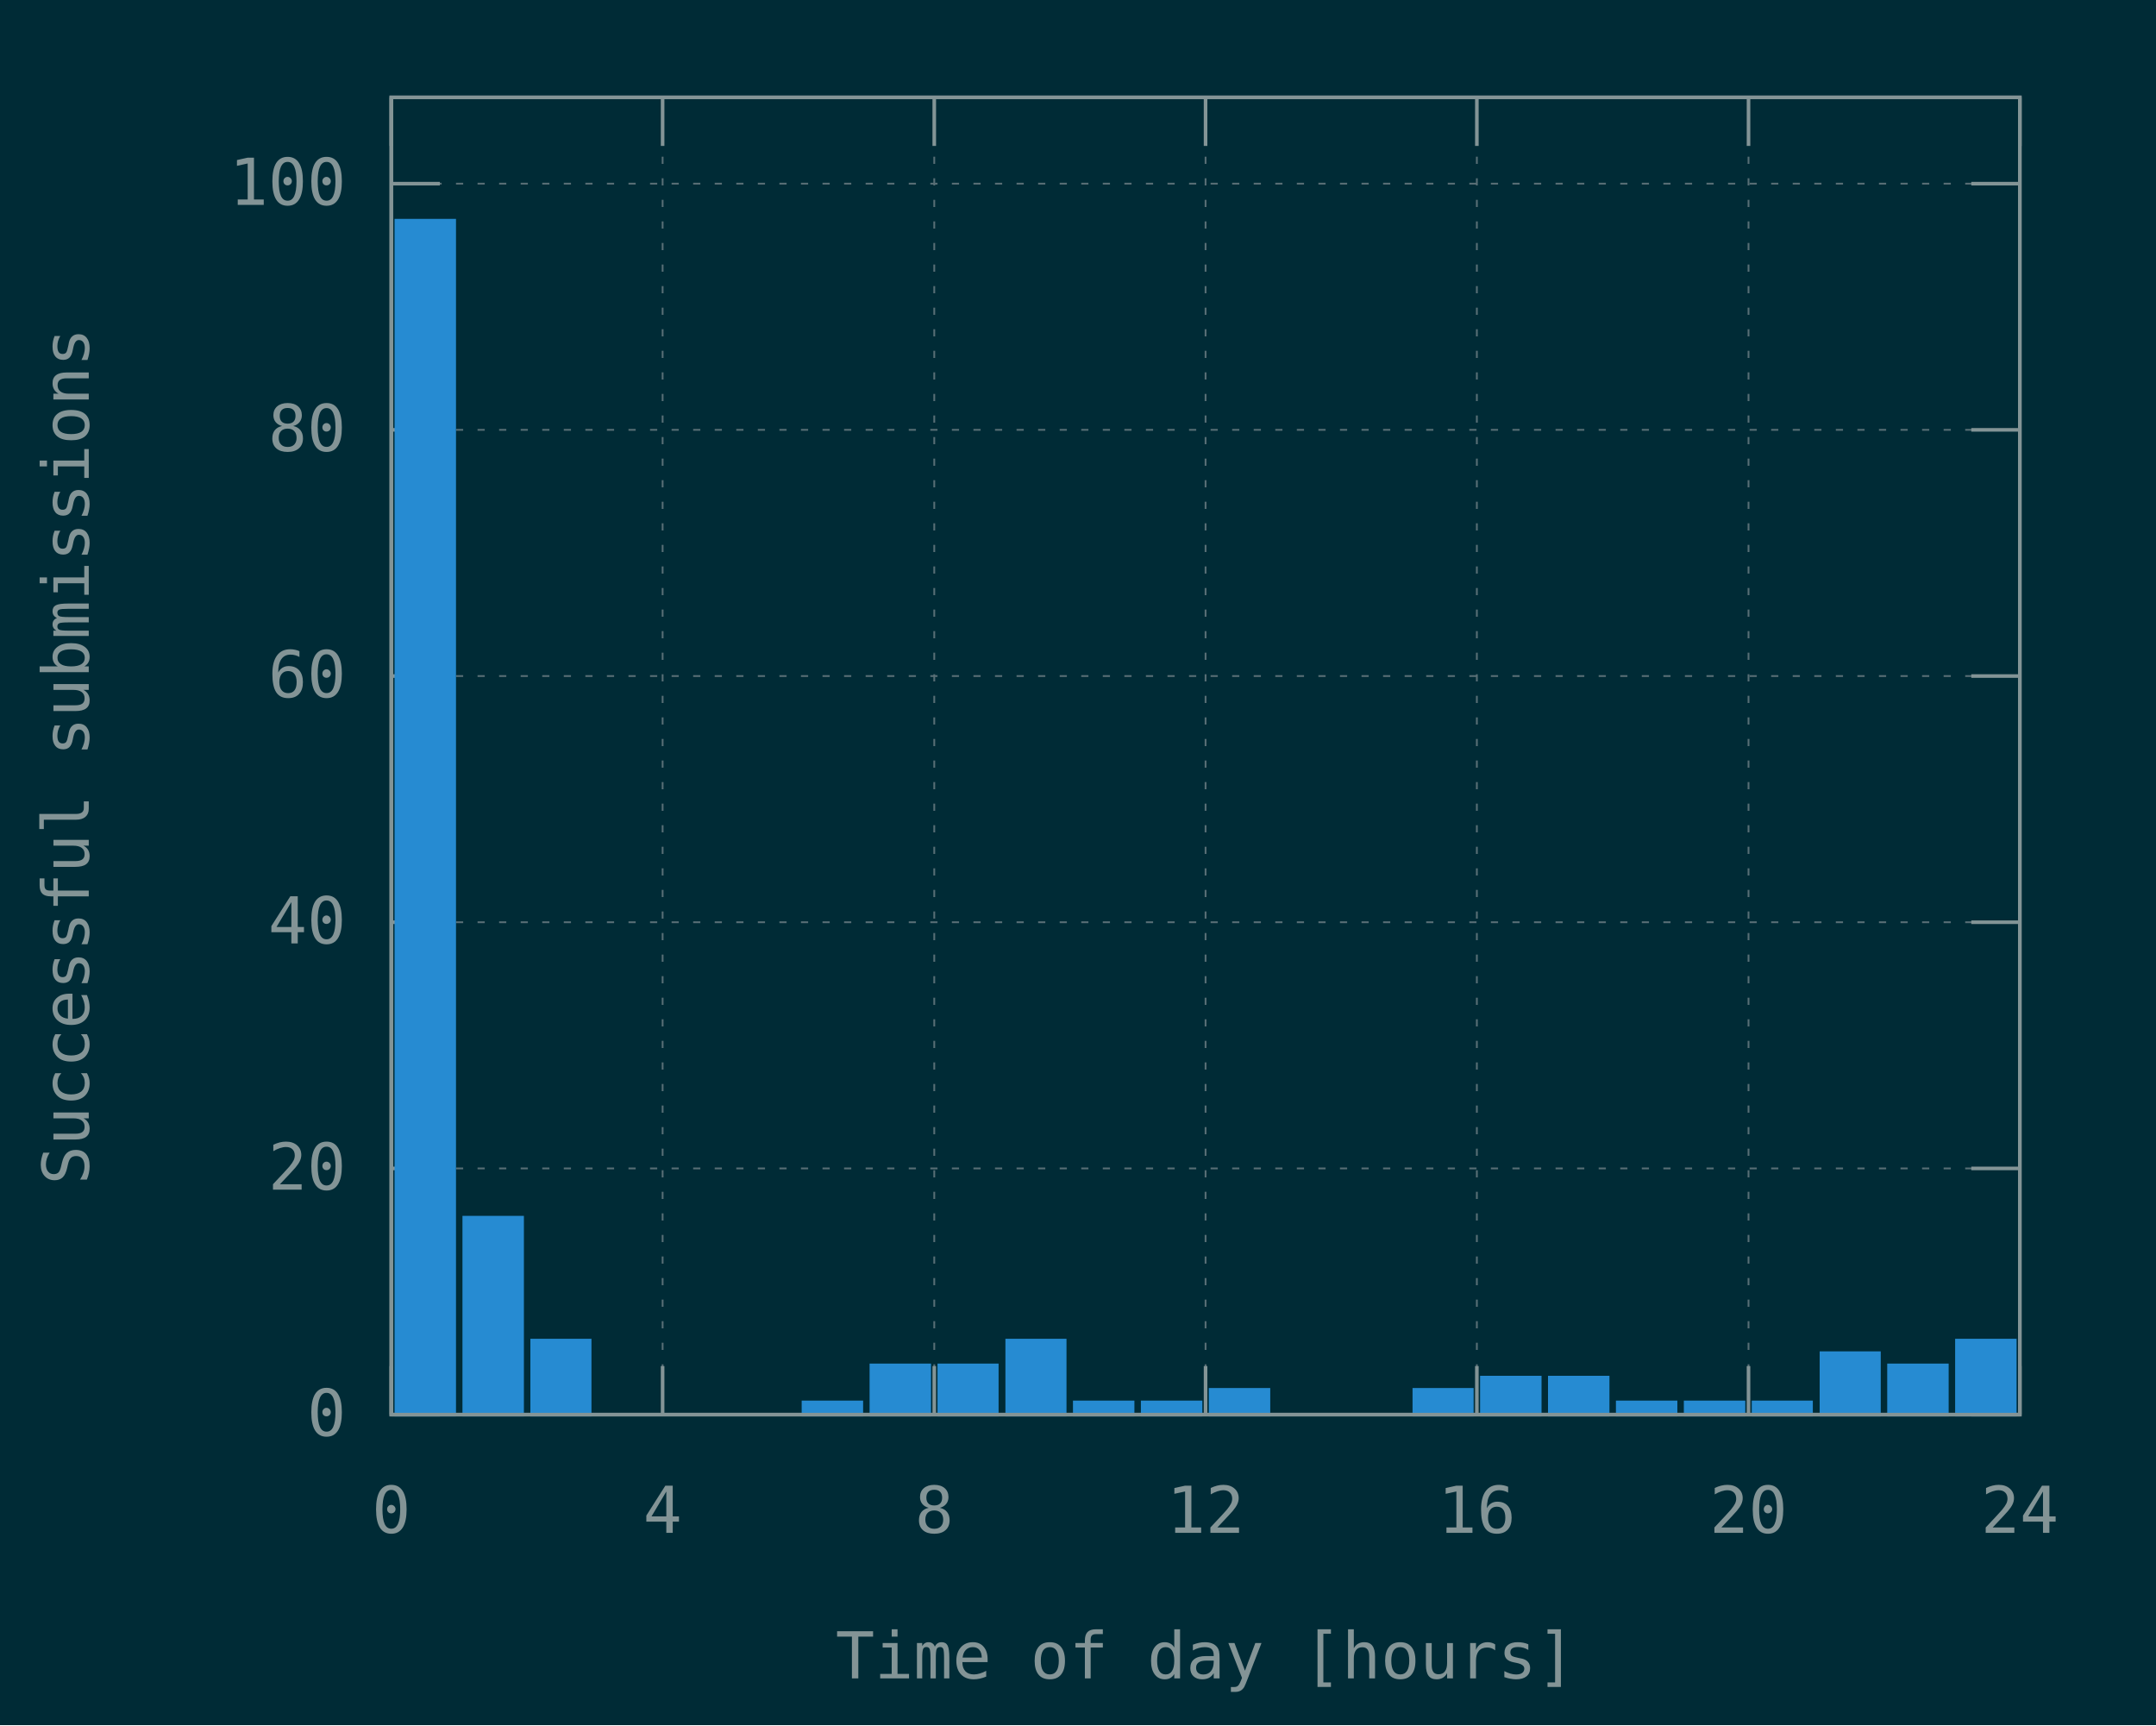
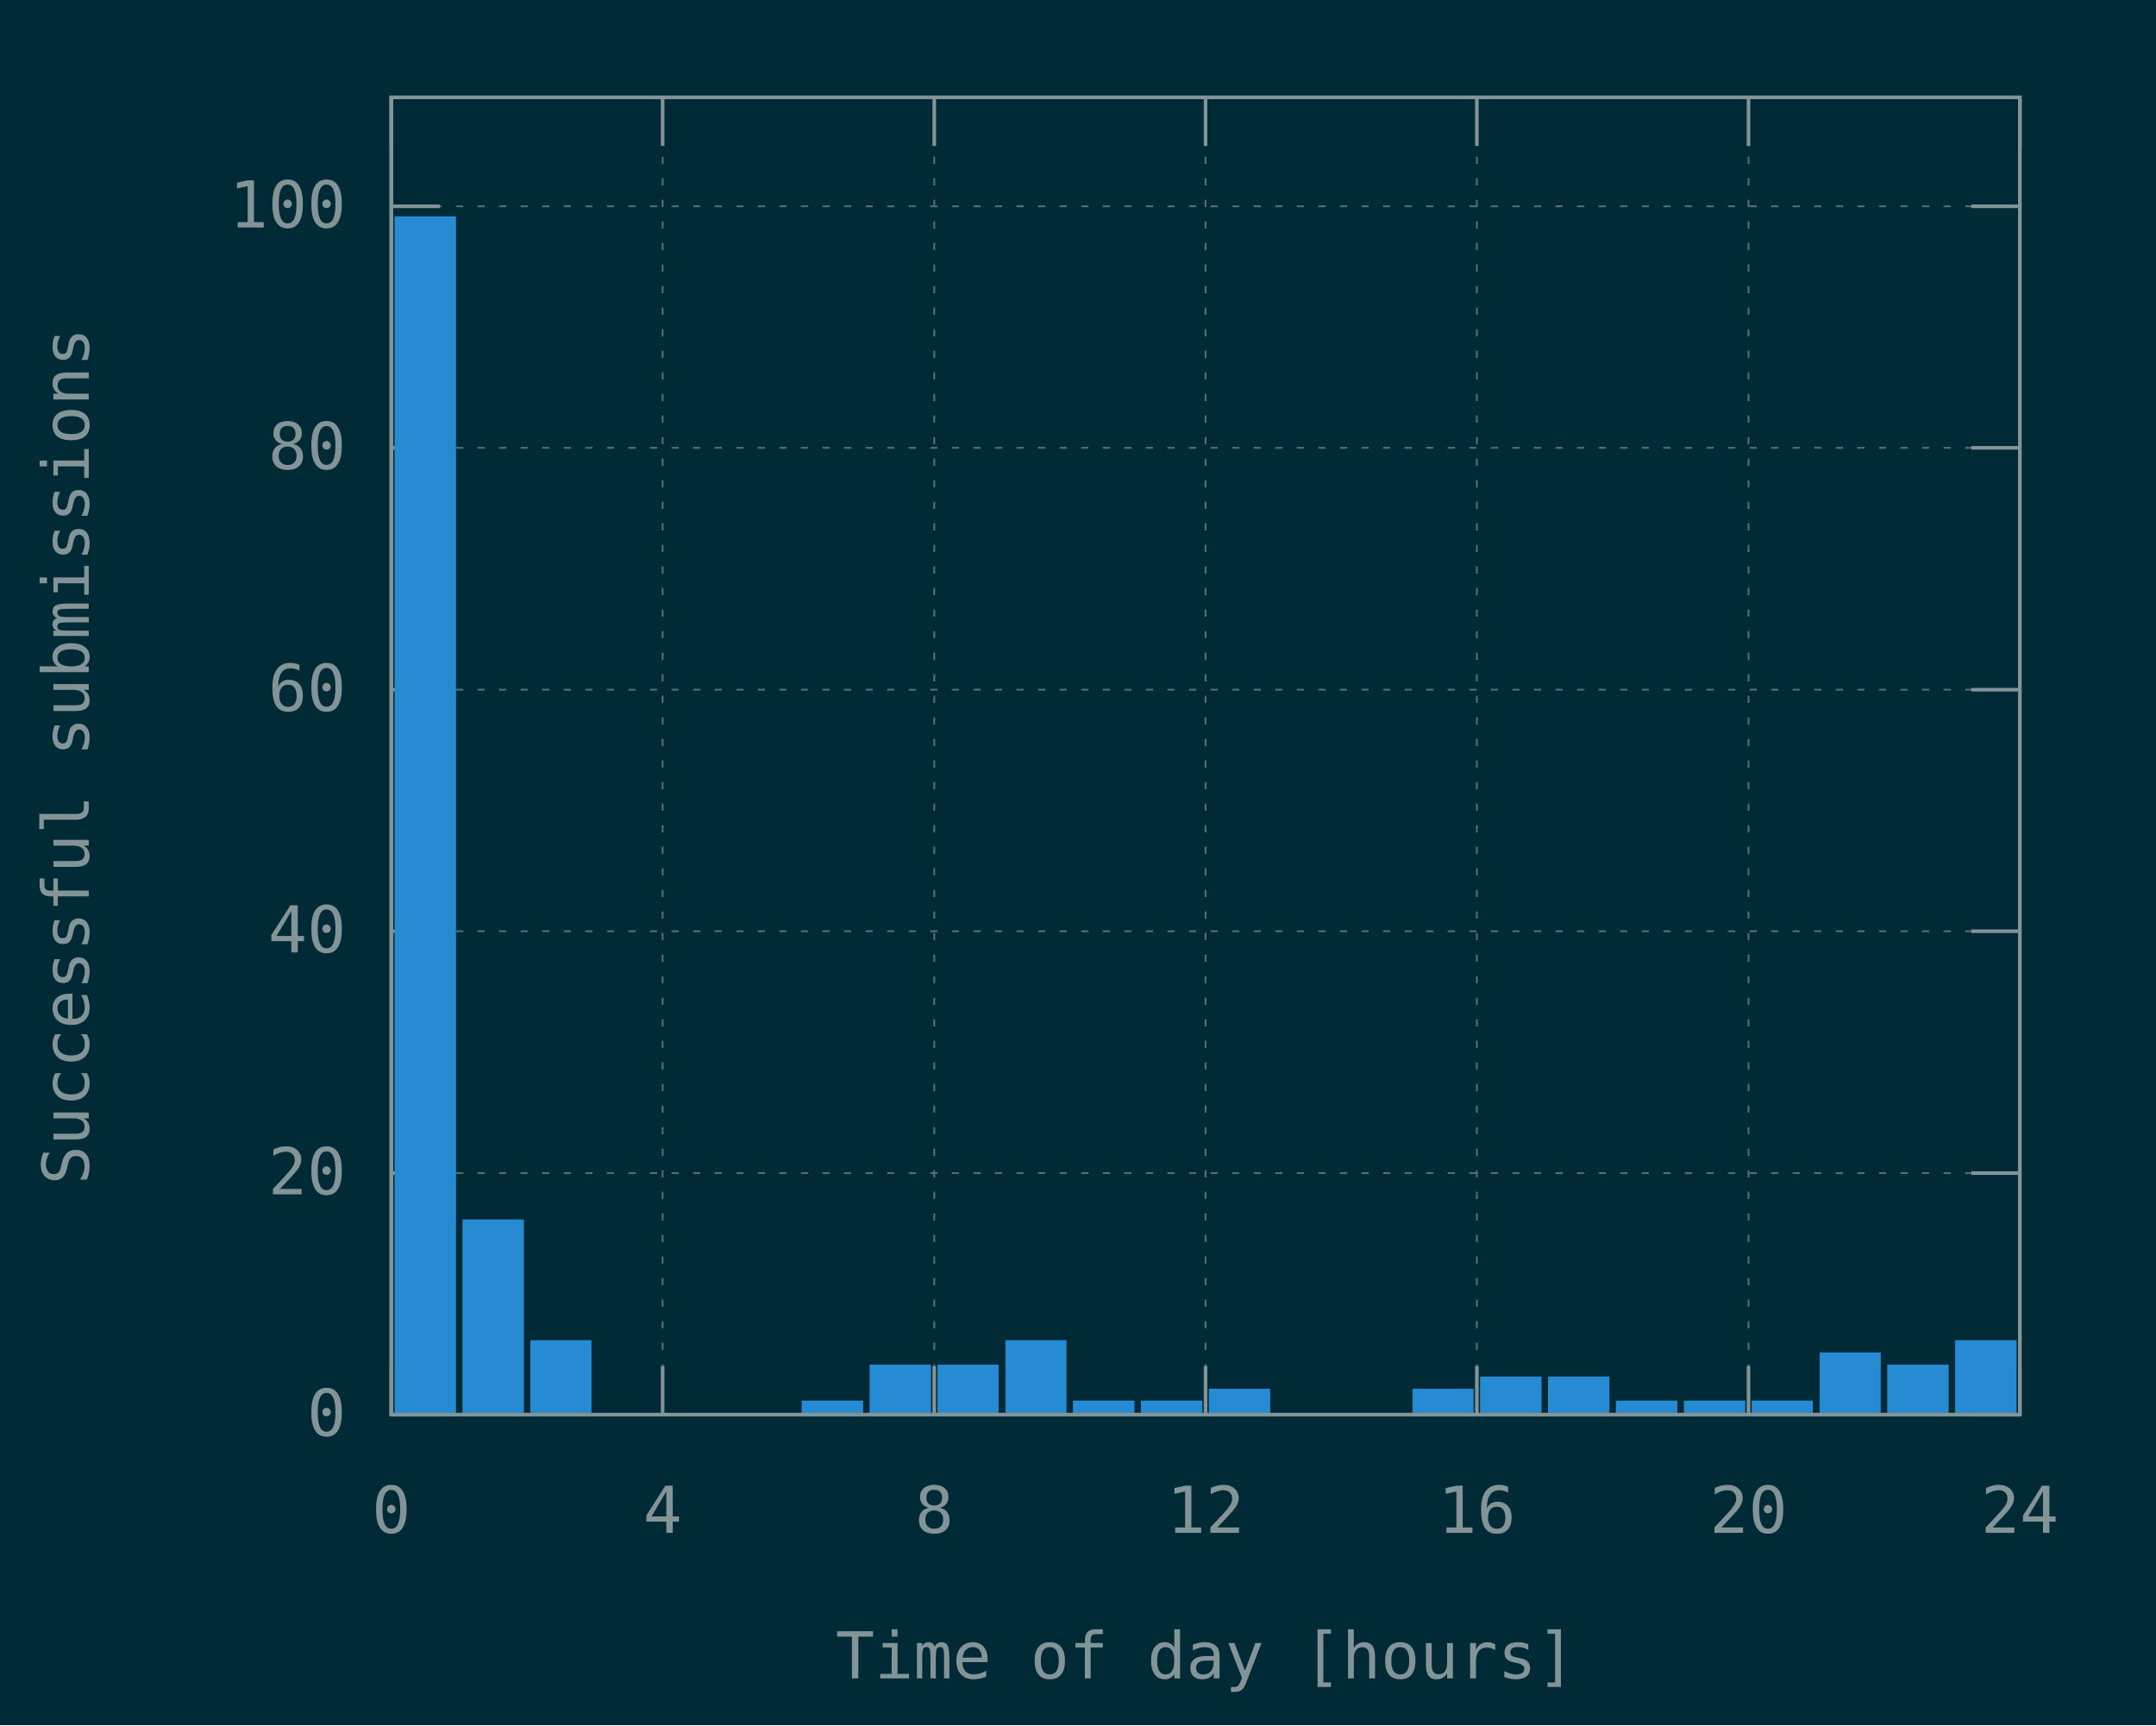
<svg xmlns="http://www.w3.org/2000/svg" xmlns:xlink="http://www.w3.org/1999/xlink" width="600" height="480" viewBox="0 0 600 480">
  <g id="gnuplot_canvas">
    <rect x="0" y="0" width="600" height="480" fill="#002b36" />
    <defs>
      <circle id="gpDot" r="0.5" stroke-width="0.5" />
      <path id="gpPt0" stroke-width="0.148" stroke="currentColor" d="M-1,0 h2 M0,-1 v2" />
      <path id="gpPt1" stroke-width="0.148" stroke="currentColor" d="M-1,-1 L1,1 M1,-1 L-1,1" />
      <path id="gpPt2" stroke-width="0.148" stroke="currentColor" d="M-1,0 L1,0 M0,-1 L0,1 M-1,-1 L1,1 M-1,1 L1,-1" />
      <rect id="gpPt3" stroke-width="0.148" stroke="currentColor" x="-1" y="-1" width="2" height="2" />
      <rect id="gpPt4" stroke-width="0.148" stroke="currentColor" fill="currentColor" x="-1" y="-1" width="2" height="2" />
      <circle id="gpPt5" stroke-width="0.148" stroke="currentColor" cx="0" cy="0" r="1" />
      <use xlink:href="#gpPt5" id="gpPt6" fill="currentColor" stroke="none" />
      <path id="gpPt7" stroke-width="0.148" stroke="currentColor" d="M0,-1.33 L-1.33,0.67 L1.33,0.67 z" />
      <use xlink:href="#gpPt7" id="gpPt8" fill="currentColor" stroke="none" />
      <use xlink:href="#gpPt7" id="gpPt9" stroke="currentColor" transform="rotate(180)" />
      <use xlink:href="#gpPt9" id="gpPt10" fill="currentColor" stroke="none" />
      <use xlink:href="#gpPt3" id="gpPt11" stroke="currentColor" transform="rotate(45)" />
      <use xlink:href="#gpPt11" id="gpPt12" fill="currentColor" stroke="none" />
      <path id="gpPt13" stroke-width="0.148" stroke="currentColor" d="M0,1.330 L1.265,0.411 L0.782,-1.067 L-0.782,-1.076 L-1.265,0.411 z" />
      <use xlink:href="#gpPt13" id="gpPt14" fill="currentColor" stroke="none" />
      <filter id="textbox" filterUnits="objectBoundingBox" x="0" y="0" height="1" width="1">
        <feFlood flood-color="#002B36" flood-opacity="1" result="bgnd" />
        <feComposite in="SourceGraphic" in2="bgnd" operator="atop" />
      </filter>
      <filter id="greybox" filterUnits="objectBoundingBox" x="0" y="0" height="1" width="1">
        <feFlood flood-color="lightgrey" flood-opacity="1" result="grey" />
        <feComposite in="SourceGraphic" in2="grey" operator="atop" />
      </filter>
    </defs>
    <g fill="none" color="#002B36" stroke="currentColor" stroke-width="1.00" stroke-linecap="butt" stroke-linejoin="miter">
</g>
    <g fill="none" color="black" stroke="currentColor" stroke-width="1.00" stroke-linecap="butt" stroke-linejoin="miter">
</g>
    <g fill="none" color="black" stroke="rgb(131, 148, 150)" stroke-width="0.50" stroke-linecap="butt" stroke-linejoin="miter">
</g>
    <g fill="none" color="gray" stroke="currentColor" stroke-width="0.50" stroke-linecap="butt" stroke-linejoin="miter">
      <path stroke="rgb( 88, 110, 117)" stroke-dasharray="2,4" class="gridline" d="M108.9,393.6 L562.1,393.6  " />
    </g>
    <g fill="none" color="gray" stroke="rgb( 88, 110, 117)" stroke-width="1.00" stroke-linecap="butt" stroke-linejoin="miter">
</g>
    <g fill="none" color="black" stroke="currentColor" stroke-width="1.00" stroke-linecap="butt" stroke-linejoin="miter">
      <path stroke="rgb(131, 148, 150)" d="M108.9,393.6 L122.4,393.6 M562.1,393.6 L548.6,393.6  " />
      <g transform="translate(96.3,399.5)" stroke="none" fill="rgb(131,148,150)" font-family="Inconsolata" font-size="18.00" text-anchor="end">
        <text>
          <tspan font-family="Inconsolata"> 0</tspan>
        </text>
      </g>
    </g>
    <g fill="none" color="black" stroke="currentColor" stroke-width="1.00" stroke-linecap="butt" stroke-linejoin="miter">
</g>
    <g fill="none" color="black" stroke="rgb(131, 148, 150)" stroke-width="0.50" stroke-linecap="butt" stroke-linejoin="miter">
</g>
    <g fill="none" color="gray" stroke="currentColor" stroke-width="0.50" stroke-linecap="butt" stroke-linejoin="miter">
-       <path stroke="rgb( 88, 110, 117)" stroke-dasharray="2,4" class="gridline" d="M108.9,325.1 L562.1,325.1  " />
-     </g>
-     <g fill="none" color="gray" stroke="rgb( 88, 110, 117)" stroke-width="1.00" stroke-linecap="butt" stroke-linejoin="miter">
- </g>
-     <g fill="none" color="black" stroke="currentColor" stroke-width="1.00" stroke-linecap="butt" stroke-linejoin="miter">
-       <path stroke="rgb(131, 148, 150)" d="M108.9,325.1 L122.4,325.1 M562.1,325.1 L548.6,325.1  " />
-       <g transform="translate(96.3,331.0)" stroke="none" fill="rgb(131,148,150)" font-family="Inconsolata" font-size="18.00" text-anchor="end">
+       <path stroke="rgb( 88, 110, 117)" stroke-dasharray="2,4" class="gridline" d="M108.9,326.4 L562.1,326.4  " />
+     </g>
+     <g fill="none" color="gray" stroke="rgb( 88, 110, 117)" stroke-width="1.00" stroke-linecap="butt" stroke-linejoin="miter">
+ </g>
+     <g fill="none" color="black" stroke="currentColor" stroke-width="1.00" stroke-linecap="butt" stroke-linejoin="miter">
+       <path stroke="rgb(131, 148, 150)" d="M108.9,326.4 L122.4,326.4 M562.1,326.4 L548.6,326.4  " />
+       <g transform="translate(96.3,332.3)" stroke="none" fill="rgb(131,148,150)" font-family="Inconsolata" font-size="18.00" text-anchor="end">
        <text>
          <tspan font-family="Inconsolata"> 20</tspan>
        </text>
      </g>
    </g>
    <g fill="none" color="black" stroke="currentColor" stroke-width="1.00" stroke-linecap="butt" stroke-linejoin="miter">
</g>
    <g fill="none" color="black" stroke="rgb(131, 148, 150)" stroke-width="0.50" stroke-linecap="butt" stroke-linejoin="miter">
</g>
    <g fill="none" color="gray" stroke="currentColor" stroke-width="0.50" stroke-linecap="butt" stroke-linejoin="miter">
-       <path stroke="rgb( 88, 110, 117)" stroke-dasharray="2,4" class="gridline" d="M108.9,256.6 L562.1,256.6  " />
-     </g>
-     <g fill="none" color="gray" stroke="rgb( 88, 110, 117)" stroke-width="1.00" stroke-linecap="butt" stroke-linejoin="miter">
- </g>
-     <g fill="none" color="black" stroke="currentColor" stroke-width="1.00" stroke-linecap="butt" stroke-linejoin="miter">
-       <path stroke="rgb(131, 148, 150)" d="M108.9,256.6 L122.4,256.6 M562.1,256.6 L548.6,256.6  " />
-       <g transform="translate(96.3,262.5)" stroke="none" fill="rgb(131,148,150)" font-family="Inconsolata" font-size="18.00" text-anchor="end">
+       <path stroke="rgb( 88, 110, 117)" stroke-dasharray="2,4" class="gridline" d="M108.9,259.1 L562.1,259.1  " />
+     </g>
+     <g fill="none" color="gray" stroke="rgb( 88, 110, 117)" stroke-width="1.00" stroke-linecap="butt" stroke-linejoin="miter">
+ </g>
+     <g fill="none" color="black" stroke="currentColor" stroke-width="1.00" stroke-linecap="butt" stroke-linejoin="miter">
+       <path stroke="rgb(131, 148, 150)" d="M108.9,259.1 L122.4,259.1 M562.1,259.1 L548.6,259.1  " />
+       <g transform="translate(96.3,265.0)" stroke="none" fill="rgb(131,148,150)" font-family="Inconsolata" font-size="18.00" text-anchor="end">
        <text>
          <tspan font-family="Inconsolata"> 40</tspan>
        </text>
      </g>
    </g>
    <g fill="none" color="black" stroke="currentColor" stroke-width="1.00" stroke-linecap="butt" stroke-linejoin="miter">
</g>
    <g fill="none" color="black" stroke="rgb(131, 148, 150)" stroke-width="0.50" stroke-linecap="butt" stroke-linejoin="miter">
</g>
    <g fill="none" color="gray" stroke="currentColor" stroke-width="0.50" stroke-linecap="butt" stroke-linejoin="miter">
-       <path stroke="rgb( 88, 110, 117)" stroke-dasharray="2,4" class="gridline" d="M108.9,188.1 L562.1,188.1  " />
-     </g>
-     <g fill="none" color="gray" stroke="rgb( 88, 110, 117)" stroke-width="1.00" stroke-linecap="butt" stroke-linejoin="miter">
- </g>
-     <g fill="none" color="black" stroke="currentColor" stroke-width="1.00" stroke-linecap="butt" stroke-linejoin="miter">
-       <path stroke="rgb(131, 148, 150)" d="M108.9,188.1 L122.4,188.1 M562.1,188.1 L548.6,188.1  " />
-       <g transform="translate(96.3,194.0)" stroke="none" fill="rgb(131,148,150)" font-family="Inconsolata" font-size="18.00" text-anchor="end">
+       <path stroke="rgb( 88, 110, 117)" stroke-dasharray="2,4" class="gridline" d="M108.9,191.9 L562.1,191.9  " />
+     </g>
+     <g fill="none" color="gray" stroke="rgb( 88, 110, 117)" stroke-width="1.00" stroke-linecap="butt" stroke-linejoin="miter">
+ </g>
+     <g fill="none" color="black" stroke="currentColor" stroke-width="1.00" stroke-linecap="butt" stroke-linejoin="miter">
+       <path stroke="rgb(131, 148, 150)" d="M108.9,191.9 L122.4,191.9 M562.1,191.9 L548.6,191.9  " />
+       <g transform="translate(96.3,197.8)" stroke="none" fill="rgb(131,148,150)" font-family="Inconsolata" font-size="18.00" text-anchor="end">
        <text>
          <tspan font-family="Inconsolata"> 60</tspan>
        </text>
      </g>
    </g>
    <g fill="none" color="black" stroke="currentColor" stroke-width="1.00" stroke-linecap="butt" stroke-linejoin="miter">
</g>
    <g fill="none" color="black" stroke="rgb(131, 148, 150)" stroke-width="0.50" stroke-linecap="butt" stroke-linejoin="miter">
</g>
    <g fill="none" color="gray" stroke="currentColor" stroke-width="0.50" stroke-linecap="butt" stroke-linejoin="miter">
-       <path stroke="rgb( 88, 110, 117)" stroke-dasharray="2,4" class="gridline" d="M108.9,119.6 L562.1,119.6  " />
-     </g>
-     <g fill="none" color="gray" stroke="rgb( 88, 110, 117)" stroke-width="1.00" stroke-linecap="butt" stroke-linejoin="miter">
- </g>
-     <g fill="none" color="black" stroke="currentColor" stroke-width="1.00" stroke-linecap="butt" stroke-linejoin="miter">
-       <path stroke="rgb(131, 148, 150)" d="M108.9,119.6 L122.4,119.6 M562.1,119.6 L548.6,119.6  " />
-       <g transform="translate(96.3,125.5)" stroke="none" fill="rgb(131,148,150)" font-family="Inconsolata" font-size="18.00" text-anchor="end">
+       <path stroke="rgb( 88, 110, 117)" stroke-dasharray="2,4" class="gridline" d="M108.9,124.6 L562.1,124.6  " />
+     </g>
+     <g fill="none" color="gray" stroke="rgb( 88, 110, 117)" stroke-width="1.00" stroke-linecap="butt" stroke-linejoin="miter">
+ </g>
+     <g fill="none" color="black" stroke="currentColor" stroke-width="1.00" stroke-linecap="butt" stroke-linejoin="miter">
+       <path stroke="rgb(131, 148, 150)" d="M108.9,124.6 L122.4,124.6 M562.1,124.6 L548.6,124.6  " />
+       <g transform="translate(96.3,130.5)" stroke="none" fill="rgb(131,148,150)" font-family="Inconsolata" font-size="18.00" text-anchor="end">
        <text>
          <tspan font-family="Inconsolata"> 80</tspan>
        </text>
      </g>
    </g>
    <g fill="none" color="black" stroke="currentColor" stroke-width="1.00" stroke-linecap="butt" stroke-linejoin="miter">
</g>
    <g fill="none" color="black" stroke="rgb(131, 148, 150)" stroke-width="0.50" stroke-linecap="butt" stroke-linejoin="miter">
</g>
    <g fill="none" color="gray" stroke="currentColor" stroke-width="0.50" stroke-linecap="butt" stroke-linejoin="miter">
-       <path stroke="rgb( 88, 110, 117)" stroke-dasharray="2,4" class="gridline" d="M108.9,51.1 L562.1,51.1  " />
-     </g>
-     <g fill="none" color="gray" stroke="rgb( 88, 110, 117)" stroke-width="1.00" stroke-linecap="butt" stroke-linejoin="miter">
- </g>
-     <g fill="none" color="black" stroke="currentColor" stroke-width="1.00" stroke-linecap="butt" stroke-linejoin="miter">
-       <path stroke="rgb(131, 148, 150)" d="M108.9,51.1 L122.4,51.1 M562.1,51.1 L548.6,51.1  " />
-       <g transform="translate(96.3,57.0)" stroke="none" fill="rgb(131,148,150)" font-family="Inconsolata" font-size="18.00" text-anchor="end">
+       <path stroke="rgb( 88, 110, 117)" stroke-dasharray="2,4" class="gridline" d="M108.9,57.4 L562.1,57.4  " />
+     </g>
+     <g fill="none" color="gray" stroke="rgb( 88, 110, 117)" stroke-width="1.00" stroke-linecap="butt" stroke-linejoin="miter">
+ </g>
+     <g fill="none" color="black" stroke="currentColor" stroke-width="1.00" stroke-linecap="butt" stroke-linejoin="miter">
+       <path stroke="rgb(131, 148, 150)" d="M108.9,57.4 L122.4,57.4 M562.1,57.4 L548.6,57.4  " />
+       <g transform="translate(96.3,63.3)" stroke="none" fill="rgb(131,148,150)" font-family="Inconsolata" font-size="18.00" text-anchor="end">
        <text>
          <tspan font-family="Inconsolata"> 100</tspan>
        </text>
      </g>
    </g>
    <g fill="none" color="black" stroke="currentColor" stroke-width="1.00" stroke-linecap="butt" stroke-linejoin="miter">
</g>
    <g fill="none" color="black" stroke="rgb(131, 148, 150)" stroke-width="0.50" stroke-linecap="butt" stroke-linejoin="miter">
</g>
    <g fill="none" color="gray" stroke="currentColor" stroke-width="0.50" stroke-linecap="butt" stroke-linejoin="miter">
      <path stroke="rgb( 88, 110, 117)" stroke-dasharray="2,4" class="gridline" d="M108.9,393.6 L108.9,27.1  " />
    </g>
    <g fill="none" color="gray" stroke="rgb( 88, 110, 117)" stroke-width="1.00" stroke-linecap="butt" stroke-linejoin="miter">
</g>
    <g fill="none" color="black" stroke="currentColor" stroke-width="1.00" stroke-linecap="butt" stroke-linejoin="miter">
      <path stroke="rgb(131, 148, 150)" d="M108.9,393.6 L108.9,380.1 M108.9,27.1 L108.9,40.6  " />
      <g transform="translate(108.9,426.5)" stroke="none" fill="rgb(131,148,150)" font-family="Inconsolata" font-size="18.00" text-anchor="middle">
        <text>
          <tspan font-family="Inconsolata"> 0</tspan>
        </text>
      </g>
    </g>
    <g fill="none" color="black" stroke="currentColor" stroke-width="1.00" stroke-linecap="butt" stroke-linejoin="miter">
</g>
    <g fill="none" color="black" stroke="rgb(131, 148, 150)" stroke-width="0.50" stroke-linecap="butt" stroke-linejoin="miter">
</g>
    <g fill="none" color="gray" stroke="currentColor" stroke-width="0.50" stroke-linecap="butt" stroke-linejoin="miter">
      <path stroke="rgb( 88, 110, 117)" stroke-dasharray="2,4" class="gridline" d="M184.4,393.6 L184.4,27.1  " />
    </g>
    <g fill="none" color="gray" stroke="rgb( 88, 110, 117)" stroke-width="1.00" stroke-linecap="butt" stroke-linejoin="miter">
</g>
    <g fill="none" color="black" stroke="currentColor" stroke-width="1.00" stroke-linecap="butt" stroke-linejoin="miter">
      <path stroke="rgb(131, 148, 150)" d="M184.4,393.6 L184.4,380.1 M184.4,27.1 L184.4,40.6  " />
      <g transform="translate(184.4,426.5)" stroke="none" fill="rgb(131,148,150)" font-family="Inconsolata" font-size="18.00" text-anchor="middle">
        <text>
          <tspan font-family="Inconsolata"> 4</tspan>
        </text>
      </g>
    </g>
    <g fill="none" color="black" stroke="currentColor" stroke-width="1.00" stroke-linecap="butt" stroke-linejoin="miter">
</g>
    <g fill="none" color="black" stroke="rgb(131, 148, 150)" stroke-width="0.50" stroke-linecap="butt" stroke-linejoin="miter">
</g>
    <g fill="none" color="gray" stroke="currentColor" stroke-width="0.50" stroke-linecap="butt" stroke-linejoin="miter">
      <path stroke="rgb( 88, 110, 117)" stroke-dasharray="2,4" class="gridline" d="M260.0,393.6 L260.0,27.1  " />
    </g>
    <g fill="none" color="gray" stroke="rgb( 88, 110, 117)" stroke-width="1.00" stroke-linecap="butt" stroke-linejoin="miter">
</g>
    <g fill="none" color="black" stroke="currentColor" stroke-width="1.00" stroke-linecap="butt" stroke-linejoin="miter">
      <path stroke="rgb(131, 148, 150)" d="M260.0,393.6 L260.0,380.1 M260.0,27.1 L260.0,40.6  " />
      <g transform="translate(260.0,426.5)" stroke="none" fill="rgb(131,148,150)" font-family="Inconsolata" font-size="18.00" text-anchor="middle">
        <text>
          <tspan font-family="Inconsolata"> 8</tspan>
        </text>
      </g>
    </g>
    <g fill="none" color="black" stroke="currentColor" stroke-width="1.00" stroke-linecap="butt" stroke-linejoin="miter">
</g>
    <g fill="none" color="black" stroke="rgb(131, 148, 150)" stroke-width="0.50" stroke-linecap="butt" stroke-linejoin="miter">
</g>
    <g fill="none" color="gray" stroke="currentColor" stroke-width="0.50" stroke-linecap="butt" stroke-linejoin="miter">
      <path stroke="rgb( 88, 110, 117)" stroke-dasharray="2,4" class="gridline" d="M335.5,393.6 L335.5,27.1  " />
    </g>
    <g fill="none" color="gray" stroke="rgb( 88, 110, 117)" stroke-width="1.00" stroke-linecap="butt" stroke-linejoin="miter">
</g>
    <g fill="none" color="black" stroke="currentColor" stroke-width="1.00" stroke-linecap="butt" stroke-linejoin="miter">
      <path stroke="rgb(131, 148, 150)" d="M335.5,393.6 L335.5,380.1 M335.5,27.1 L335.5,40.6  " />
      <g transform="translate(335.5,426.5)" stroke="none" fill="rgb(131,148,150)" font-family="Inconsolata" font-size="18.00" text-anchor="middle">
        <text>
          <tspan font-family="Inconsolata"> 12</tspan>
        </text>
      </g>
    </g>
    <g fill="none" color="black" stroke="currentColor" stroke-width="1.00" stroke-linecap="butt" stroke-linejoin="miter">
</g>
    <g fill="none" color="black" stroke="rgb(131, 148, 150)" stroke-width="0.50" stroke-linecap="butt" stroke-linejoin="miter">
</g>
    <g fill="none" color="gray" stroke="currentColor" stroke-width="0.50" stroke-linecap="butt" stroke-linejoin="miter">
      <path stroke="rgb( 88, 110, 117)" stroke-dasharray="2,4" class="gridline" d="M411.0,393.6 L411.0,27.1  " />
    </g>
    <g fill="none" color="gray" stroke="rgb( 88, 110, 117)" stroke-width="1.00" stroke-linecap="butt" stroke-linejoin="miter">
</g>
    <g fill="none" color="black" stroke="currentColor" stroke-width="1.00" stroke-linecap="butt" stroke-linejoin="miter">
      <path stroke="rgb(131, 148, 150)" d="M411.0,393.6 L411.0,380.1 M411.0,27.1 L411.0,40.6  " />
      <g transform="translate(411.0,426.5)" stroke="none" fill="rgb(131,148,150)" font-family="Inconsolata" font-size="18.00" text-anchor="middle">
        <text>
          <tspan font-family="Inconsolata"> 16</tspan>
        </text>
      </g>
    </g>
    <g fill="none" color="black" stroke="currentColor" stroke-width="1.00" stroke-linecap="butt" stroke-linejoin="miter">
</g>
    <g fill="none" color="black" stroke="rgb(131, 148, 150)" stroke-width="0.50" stroke-linecap="butt" stroke-linejoin="miter">
</g>
    <g fill="none" color="gray" stroke="currentColor" stroke-width="0.50" stroke-linecap="butt" stroke-linejoin="miter">
      <path stroke="rgb( 88, 110, 117)" stroke-dasharray="2,4" class="gridline" d="M486.6,393.6 L486.6,40.6 L486.6,27.1  " />
    </g>
    <g fill="none" color="gray" stroke="rgb( 88, 110, 117)" stroke-width="1.00" stroke-linecap="butt" stroke-linejoin="miter">
</g>
    <g fill="none" color="black" stroke="currentColor" stroke-width="1.00" stroke-linecap="butt" stroke-linejoin="miter">
      <path stroke="rgb(131, 148, 150)" d="M486.6,393.6 L486.6,380.1 M486.6,27.1 L486.6,40.6  " />
      <g transform="translate(486.6,426.5)" stroke="none" fill="rgb(131,148,150)" font-family="Inconsolata" font-size="18.00" text-anchor="middle">
        <text>
          <tspan font-family="Inconsolata"> 20</tspan>
        </text>
      </g>
    </g>
    <g fill="none" color="black" stroke="currentColor" stroke-width="1.00" stroke-linecap="butt" stroke-linejoin="miter">
</g>
    <g fill="none" color="black" stroke="rgb(131, 148, 150)" stroke-width="0.50" stroke-linecap="butt" stroke-linejoin="miter">
</g>
    <g fill="none" color="gray" stroke="currentColor" stroke-width="0.50" stroke-linecap="butt" stroke-linejoin="miter">
      <path stroke="rgb( 88, 110, 117)" stroke-dasharray="2,4" class="gridline" d="M562.1,393.6 L562.1,27.1  " />
    </g>
    <g fill="none" color="gray" stroke="rgb( 88, 110, 117)" stroke-width="1.00" stroke-linecap="butt" stroke-linejoin="miter">
</g>
    <g fill="none" color="black" stroke="currentColor" stroke-width="1.00" stroke-linecap="butt" stroke-linejoin="miter">
      <path stroke="rgb(131, 148, 150)" d="M562.1,393.6 L562.1,380.1 M562.1,27.1 L562.1,40.6  " />
      <g transform="translate(562.1,426.5)" stroke="none" fill="rgb(131,148,150)" font-family="Inconsolata" font-size="18.00" text-anchor="middle">
        <text>
          <tspan font-family="Inconsolata"> 24</tspan>
        </text>
      </g>
    </g>
    <g fill="none" color="black" stroke="currentColor" stroke-width="1.00" stroke-linecap="butt" stroke-linejoin="miter">
</g>
    <g fill="none" color="black" stroke="currentColor" stroke-width="1.00" stroke-linecap="butt" stroke-linejoin="miter">
      <path stroke="rgb(131, 148, 150)" d="M108.9,27.1 L108.9,393.6 L562.1,393.6 L562.1,27.1 L108.9,27.1 Z  " />
    </g>
    <g fill="none" color="black" stroke="currentColor" stroke-width="1.00" stroke-linecap="butt" stroke-linejoin="miter">
      <g transform="translate(24.7,210.4) rotate(270)" stroke="none" fill="rgb(131,148,150)" font-family="Inconsolata" font-size="18.00" text-anchor="middle">
        <text>
          <tspan font-family="Inconsolata">Successful submissions</tspan>
        </text>
      </g>
    </g>
    <g fill="none" color="black" stroke="currentColor" stroke-width="1.00" stroke-linecap="butt" stroke-linejoin="miter">
      <g transform="translate(335.5,467.0)" stroke="none" fill="rgb(131,148,150)" font-family="Inconsolata" font-size="18.00" text-anchor="middle">
        <text>
          <tspan font-family="Inconsolata">Time of day [hours]</tspan>
        </text>
      </g>
    </g>
    <g fill="none" color="black" stroke="currentColor" stroke-width="1.00" stroke-linecap="butt" stroke-linejoin="miter">
</g>
    <g id="gnuplot_plot_1">
      <g fill="none" color="black" stroke="currentColor" stroke-width="1.00" stroke-linecap="butt" stroke-linejoin="miter">
        <g stroke="none" shape-rendering="crispEdges">
-           <polygon fill="rgb( 38, 139, 210)" points="110.3,393.6 126.5,393.6 126.5,61.3 110.3,61.3 " />
-         </g>
-         <path stroke="rgb( 38, 139, 210)" d="M110.3,393.6 L110.3,61.4 L126.4,61.4 L126.4,393.6 L110.3,393.6 Z  " />
-         <g stroke="none" shape-rendering="crispEdges">
-           <polygon fill="rgb( 38, 139, 210)" points="129.2,393.6 145.4,393.6 145.4,338.7 129.2,338.7 " />
-         </g>
-         <path stroke="rgb( 38, 139, 210)" d="M129.2,393.6 L129.2,338.8 L145.3,338.8 L145.3,393.6 L129.2,393.6 Z  " />
-         <g stroke="none" shape-rendering="crispEdges">
-           <polygon fill="rgb( 38, 139, 210)" points="148.1,393.6 164.2,393.6 164.2,372.9 148.1,372.9 " />
-         </g>
-         <path stroke="rgb( 38, 139, 210)" d="M148.1,393.6 L148.1,373.0 L164.1,373.0 L164.1,393.6 L148.1,393.6 Z  " />
+           <polygon fill="rgb( 38, 139, 210)" points="110.3,393.6 126.5,393.6 126.5,60.6 110.3,60.6 " />
+         </g>
+         <path stroke="rgb( 38, 139, 210)" d="M110.3,393.6 L110.3,60.7 L126.4,60.7 L126.4,393.6 L110.3,393.6 Z  " />
+         <g stroke="none" shape-rendering="crispEdges">
+           <polygon fill="rgb( 38, 139, 210)" points="129.2,393.6 145.4,393.6 145.4,339.7 129.2,339.7 " />
+         </g>
+         <path stroke="rgb( 38, 139, 210)" d="M129.2,393.6 L129.2,339.8 L145.3,339.8 L145.3,393.6 L129.2,393.6 Z  " />
+         <g stroke="none" shape-rendering="crispEdges">
+           <polygon fill="rgb( 38, 139, 210)" points="148.1,393.6 164.2,393.6 164.2,373.3 148.1,373.3 " />
+         </g>
+         <path stroke="rgb( 38, 139, 210)" d="M148.1,393.6 L148.1,373.4 L164.1,373.4 L164.1,393.6 L148.1,393.6 Z  " />
        <g stroke="none" shape-rendering="crispEdges">
          <polygon fill="rgb( 38, 139, 210)" points="223.6,393.6 239.8,393.6 239.8,390.1 223.6,390.1 " />
        </g>
        <path stroke="rgb( 38, 139, 210)" d="M223.6,393.6 L223.6,390.2 L239.7,390.2 L239.7,393.6 L223.6,393.6 Z  " />
        <g stroke="none" shape-rendering="crispEdges">
-           <polygon fill="rgb( 38, 139, 210)" points="242.5,393.6 258.7,393.6 258.7,379.8 242.5,379.8 " />
-         </g>
-         <path stroke="rgb( 38, 139, 210)" d="M242.5,393.6 L242.5,379.9 L258.6,379.9 L258.6,393.6 L242.5,393.6 Z  " />
-         <g stroke="none" shape-rendering="crispEdges">
-           <polygon fill="rgb( 38, 139, 210)" points="261.4,393.6 277.5,393.6 277.5,379.8 261.4,379.8 " />
-         </g>
-         <path stroke="rgb( 38, 139, 210)" d="M261.4,393.6 L261.4,379.9 L277.4,379.9 L277.4,393.6 L261.4,393.6 Z  " />
-         <g stroke="none" shape-rendering="crispEdges">
-           <polygon fill="rgb( 38, 139, 210)" points="280.3,393.6 296.4,393.6 296.4,372.9 280.3,372.9 " />
-         </g>
-         <path stroke="rgb( 38, 139, 210)" d="M280.3,393.6 L280.3,373.0 L296.3,373.0 L296.3,393.6 L280.3,393.6 Z  " />
+           <polygon fill="rgb( 38, 139, 210)" points="242.5,393.6 258.7,393.6 258.7,380.1 242.5,380.1 " />
+         </g>
+         <path stroke="rgb( 38, 139, 210)" d="M242.5,393.6 L242.5,380.2 L258.6,380.2 L258.6,393.6 L242.5,393.6 Z  " />
+         <g stroke="none" shape-rendering="crispEdges">
+           <polygon fill="rgb( 38, 139, 210)" points="261.4,393.6 277.5,393.6 277.5,380.1 261.4,380.1 " />
+         </g>
+         <path stroke="rgb( 38, 139, 210)" d="M261.4,393.6 L261.4,380.2 L277.4,380.2 L277.4,393.6 L261.4,393.6 Z  " />
+         <g stroke="none" shape-rendering="crispEdges">
+           <polygon fill="rgb( 38, 139, 210)" points="280.3,393.6 296.4,393.6 296.4,373.3 280.3,373.3 " />
+         </g>
+         <path stroke="rgb( 38, 139, 210)" d="M280.3,393.6 L280.3,373.4 L296.3,373.4 L296.3,393.6 L280.3,393.6 Z  " />
        <g stroke="none" shape-rendering="crispEdges">
          <polygon fill="rgb( 38, 139, 210)" points="299.1,393.6 315.3,393.6 315.3,390.1 299.1,390.1 " />
        </g>
        <path stroke="rgb( 38, 139, 210)" d="M299.1,393.6 L299.1,390.2 L315.2,390.2 L315.2,393.6 L299.1,393.6 Z  " />
        <g stroke="none" shape-rendering="crispEdges">
          <polygon fill="rgb( 38, 139, 210)" points="318.0,393.6 334.2,393.6 334.2,390.1 318.0,390.1 " />
        </g>
        <path stroke="rgb( 38, 139, 210)" d="M318.0,393.6 L318.0,390.2 L334.1,390.2 L334.1,393.6 L318.0,393.6 Z  " />
        <g stroke="none" shape-rendering="crispEdges">
-           <polygon fill="rgb( 38, 139, 210)" points="336.9,393.6 353.1,393.6 353.1,386.6 336.9,386.6 " />
-         </g>
-         <path stroke="rgb( 38, 139, 210)" d="M336.9,393.6 L336.9,386.7 L353.0,386.7 L353.0,393.6 L336.9,393.6 Z  " />
-         <g stroke="none" shape-rendering="crispEdges">
-           <polygon fill="rgb( 38, 139, 210)" points="393.6,393.6 409.7,393.6 409.7,386.6 393.6,386.6 " />
-         </g>
-         <path stroke="rgb( 38, 139, 210)" d="M393.6,393.6 L393.6,386.7 L409.6,386.7 L409.6,393.6 L393.6,393.6 Z  " />
-         <g stroke="none" shape-rendering="crispEdges">
-           <polygon fill="rgb( 38, 139, 210)" points="412.4,393.6 428.6,393.6 428.6,383.2 412.4,383.2 " />
-         </g>
-         <path stroke="rgb( 38, 139, 210)" d="M412.4,393.6 L412.4,383.3 L428.5,383.3 L428.5,393.6 L412.4,393.6 Z  " />
-         <g stroke="none" shape-rendering="crispEdges">
-           <polygon fill="rgb( 38, 139, 210)" points="431.3,393.6 447.5,393.6 447.5,383.2 431.3,383.2 " />
-         </g>
-         <path stroke="rgb( 38, 139, 210)" d="M431.3,393.6 L431.3,383.3 L447.4,383.3 L447.4,393.6 L431.3,393.6 Z  " />
+           <polygon fill="rgb( 38, 139, 210)" points="336.9,393.6 353.1,393.6 353.1,386.8 336.9,386.8 " />
+         </g>
+         <path stroke="rgb( 38, 139, 210)" d="M336.9,393.6 L336.9,386.9 L353.0,386.9 L353.0,393.6 L336.9,393.6 Z  " />
+         <g stroke="none" shape-rendering="crispEdges">
+           <polygon fill="rgb( 38, 139, 210)" points="393.6,393.6 409.7,393.6 409.7,386.8 393.6,386.8 " />
+         </g>
+         <path stroke="rgb( 38, 139, 210)" d="M393.6,393.6 L393.6,386.9 L409.6,386.9 L409.6,393.6 L393.6,393.6 Z  " />
+         <g stroke="none" shape-rendering="crispEdges">
+           <polygon fill="rgb( 38, 139, 210)" points="412.4,393.6 428.6,393.6 428.6,383.4 412.4,383.4 " />
+         </g>
+         <path stroke="rgb( 38, 139, 210)" d="M412.4,393.6 L412.4,383.5 L428.5,383.5 L428.5,393.6 L412.4,393.6 Z  " />
+         <g stroke="none" shape-rendering="crispEdges">
+           <polygon fill="rgb( 38, 139, 210)" points="431.3,393.6 447.5,393.6 447.5,383.4 431.3,383.4 " />
+         </g>
+         <path stroke="rgb( 38, 139, 210)" d="M431.3,393.6 L431.3,383.5 L447.4,383.5 L447.4,393.6 L431.3,393.6 Z  " />
        <g stroke="none" shape-rendering="crispEdges">
          <polygon fill="rgb( 38, 139, 210)" points="450.2,393.6 466.4,393.6 466.4,390.1 450.2,390.1 " />
        </g>
        <path stroke="rgb( 38, 139, 210)" d="M450.2,393.6 L450.2,390.2 L466.3,390.2 L466.3,393.6 L450.2,393.6 Z  " />
        <g stroke="none" shape-rendering="crispEdges">
          <polygon fill="rgb( 38, 139, 210)" points="469.1,393.6 485.3,393.6 485.3,390.1 469.1,390.1 " />
        </g>
        <path stroke="rgb( 38, 139, 210)" d="M469.1,393.6 L469.1,390.2 L485.2,390.2 L485.2,393.6 L469.1,393.6 Z  " />
        <g stroke="none" shape-rendering="crispEdges">
          <polygon fill="rgb( 38, 139, 210)" points="488.0,393.6 504.1,393.6 504.1,390.1 488.0,390.1 " />
        </g>
        <path stroke="rgb( 38, 139, 210)" d="M488.0,393.6 L488.0,390.2 L504.0,390.2 L504.0,393.6 L488.0,393.6 Z  " />
        <g stroke="none" shape-rendering="crispEdges">
-           <polygon fill="rgb( 38, 139, 210)" points="506.9,393.6 523.0,393.6 523.0,376.4 506.9,376.4 " />
-         </g>
-         <path stroke="rgb( 38, 139, 210)" d="M506.9,393.6 L506.9,376.5 L522.9,376.5 L522.9,393.6 L506.9,393.6 Z  " />
-         <g stroke="none" shape-rendering="crispEdges">
-           <polygon fill="rgb( 38, 139, 210)" points="525.7,393.6 541.9,393.6 541.9,379.8 525.7,379.8 " />
-         </g>
-         <path stroke="rgb( 38, 139, 210)" d="M525.7,393.6 L525.7,379.9 L541.8,379.9 L541.8,393.6 L525.7,393.6 Z  " />
-         <g stroke="none" shape-rendering="crispEdges">
-           <polygon fill="rgb( 38, 139, 210)" points="544.6,393.6 560.8,393.6 560.8,372.9 544.6,372.9 " />
-         </g>
-         <path stroke="rgb( 38, 139, 210)" d="M544.6,393.6 L544.6,373.0 L560.7,373.0 L560.7,393.6 L544.6,393.6 Z  " />
+           <polygon fill="rgb( 38, 139, 210)" points="506.9,393.6 523.0,393.6 523.0,376.7 506.9,376.7 " />
+         </g>
+         <path stroke="rgb( 38, 139, 210)" d="M506.9,393.6 L506.9,376.8 L522.9,376.8 L522.9,393.6 L506.9,393.6 Z  " />
+         <g stroke="none" shape-rendering="crispEdges">
+           <polygon fill="rgb( 38, 139, 210)" points="525.7,393.6 541.9,393.6 541.9,380.1 525.7,380.1 " />
+         </g>
+         <path stroke="rgb( 38, 139, 210)" d="M525.7,393.6 L525.7,380.2 L541.8,380.2 L541.8,393.6 L525.7,393.6 Z  " />
+         <g stroke="none" shape-rendering="crispEdges">
+           <polygon fill="rgb( 38, 139, 210)" points="544.6,393.6 560.8,393.6 560.8,373.3 544.6,373.3 " />
+         </g>
+         <path stroke="rgb( 38, 139, 210)" d="M544.6,393.6 L544.6,373.4 L560.7,373.4 L560.7,393.6 L544.6,393.6 Z  " />
      </g>
    </g>
    <g fill="none" color="#002B36" stroke="rgb( 38, 139, 210)" stroke-width="2.00" stroke-linecap="butt" stroke-linejoin="miter">
</g>
    <g fill="none" color="black" stroke="currentColor" stroke-width="2.00" stroke-linecap="butt" stroke-linejoin="miter">
</g>
    <g fill="none" color="black" stroke="black" stroke-width="1.00" stroke-linecap="butt" stroke-linejoin="miter">
</g>
    <g fill="none" color="black" stroke="currentColor" stroke-width="1.00" stroke-linecap="butt" stroke-linejoin="miter">
      <path stroke="rgb(131, 148, 150)" d="M108.9,27.1 L108.9,393.6 L562.1,393.6 L562.1,27.1 L108.9,27.1 Z  " />
    </g>
    <g fill="none" color="black" stroke="currentColor" stroke-width="1.00" stroke-linecap="butt" stroke-linejoin="miter">
</g>
  </g>
</svg>
